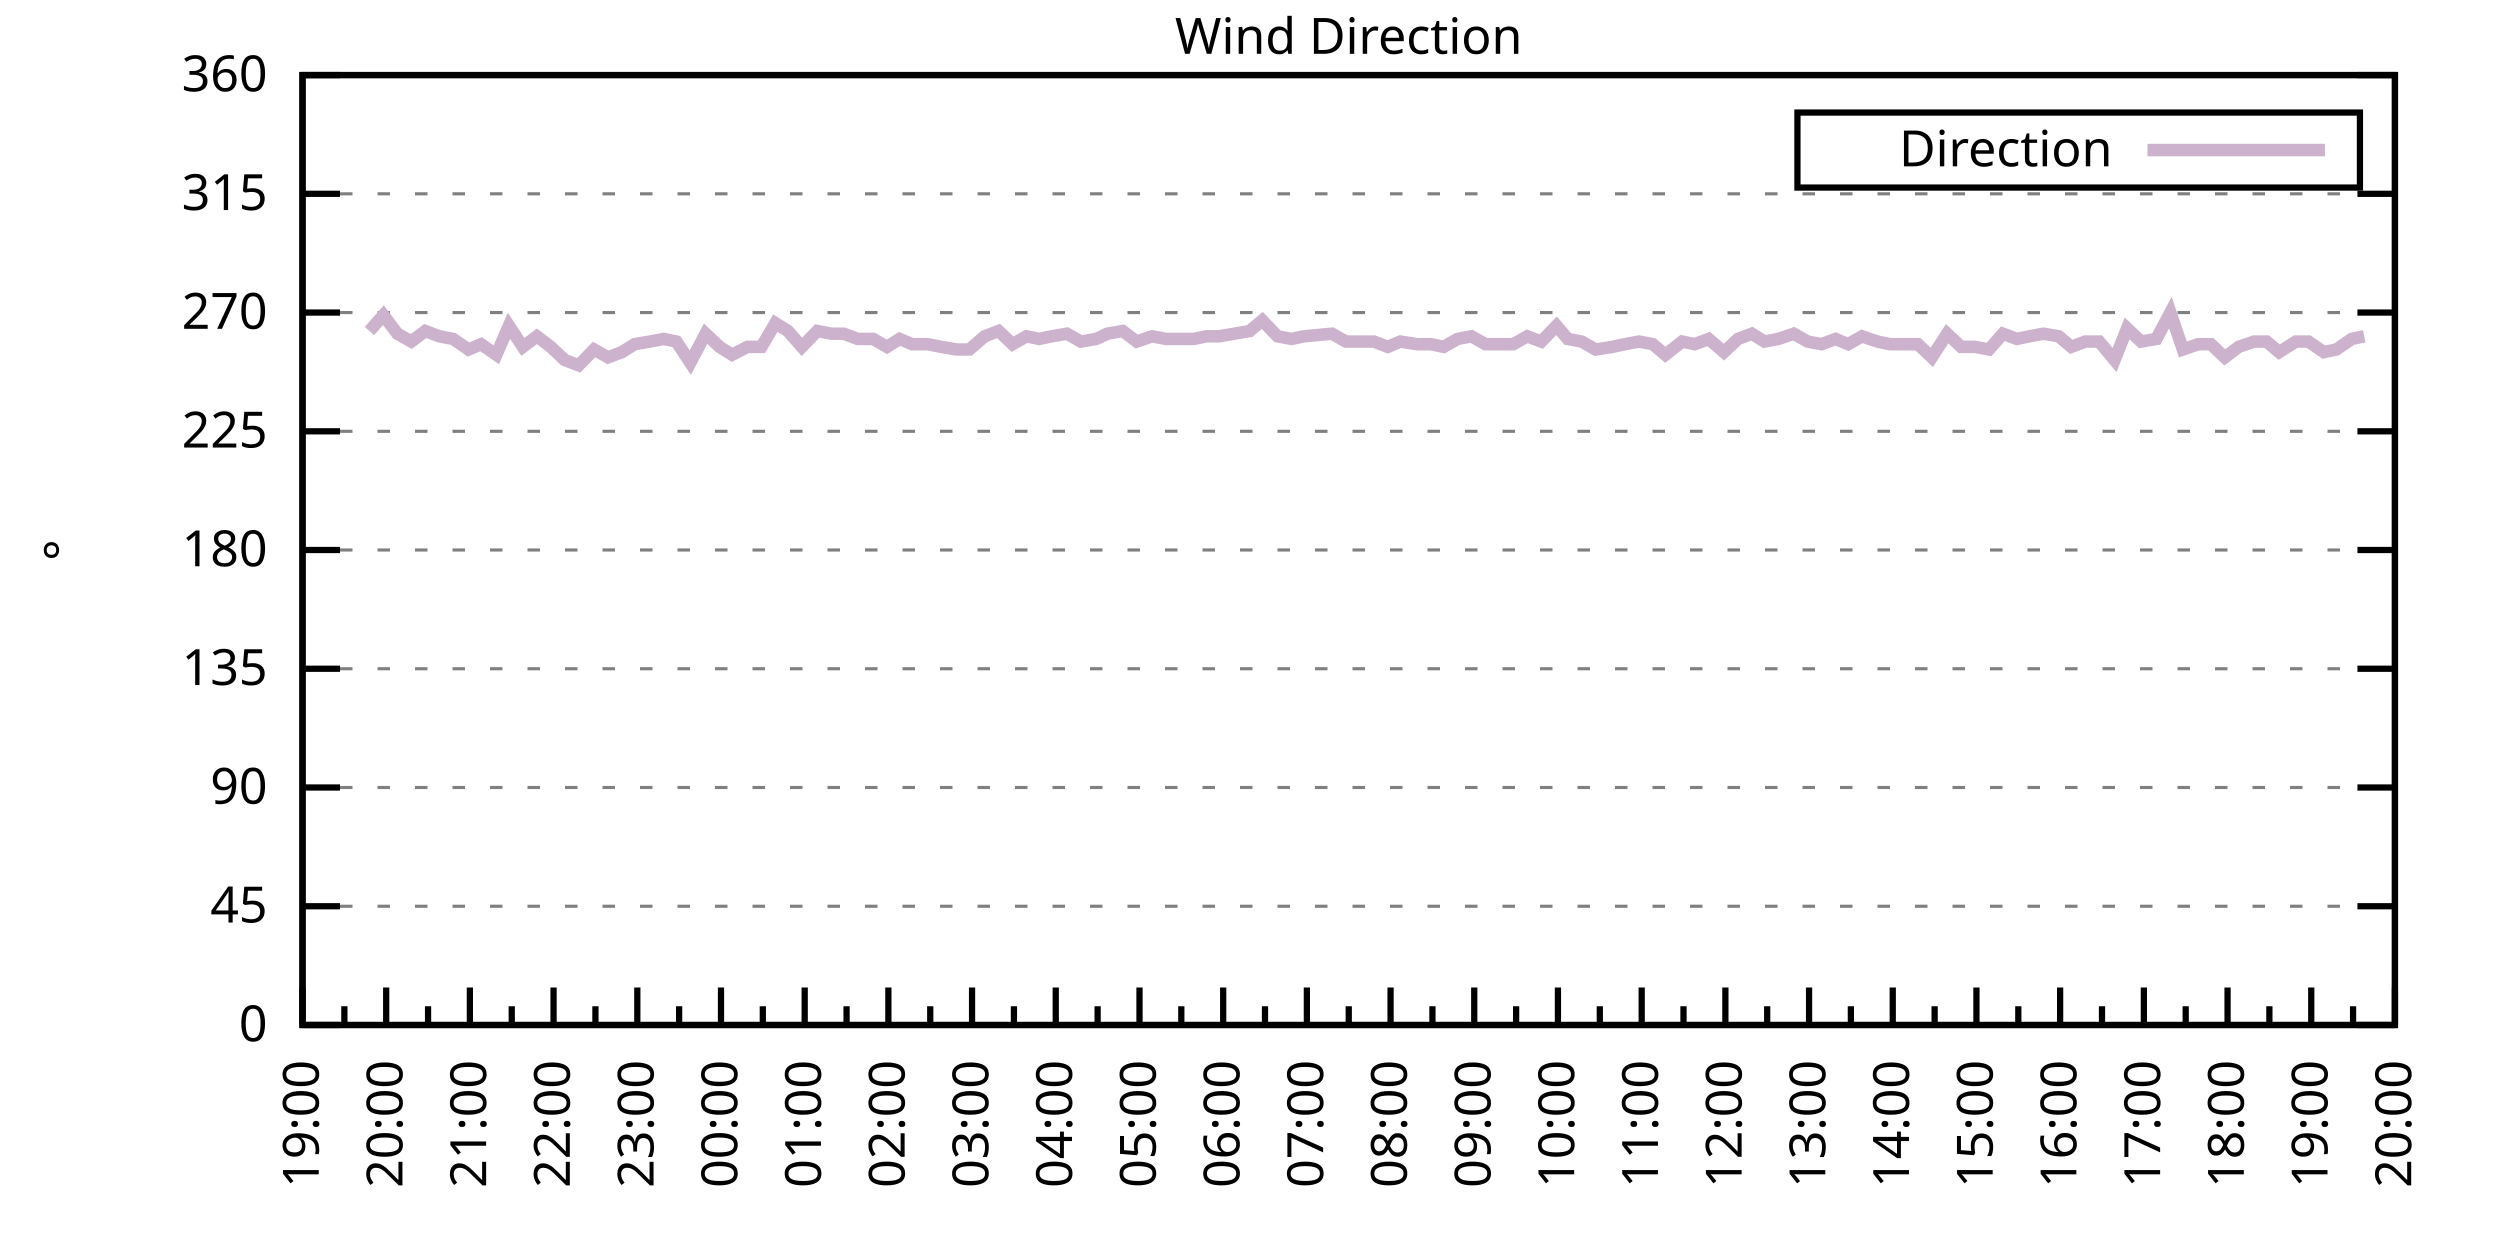
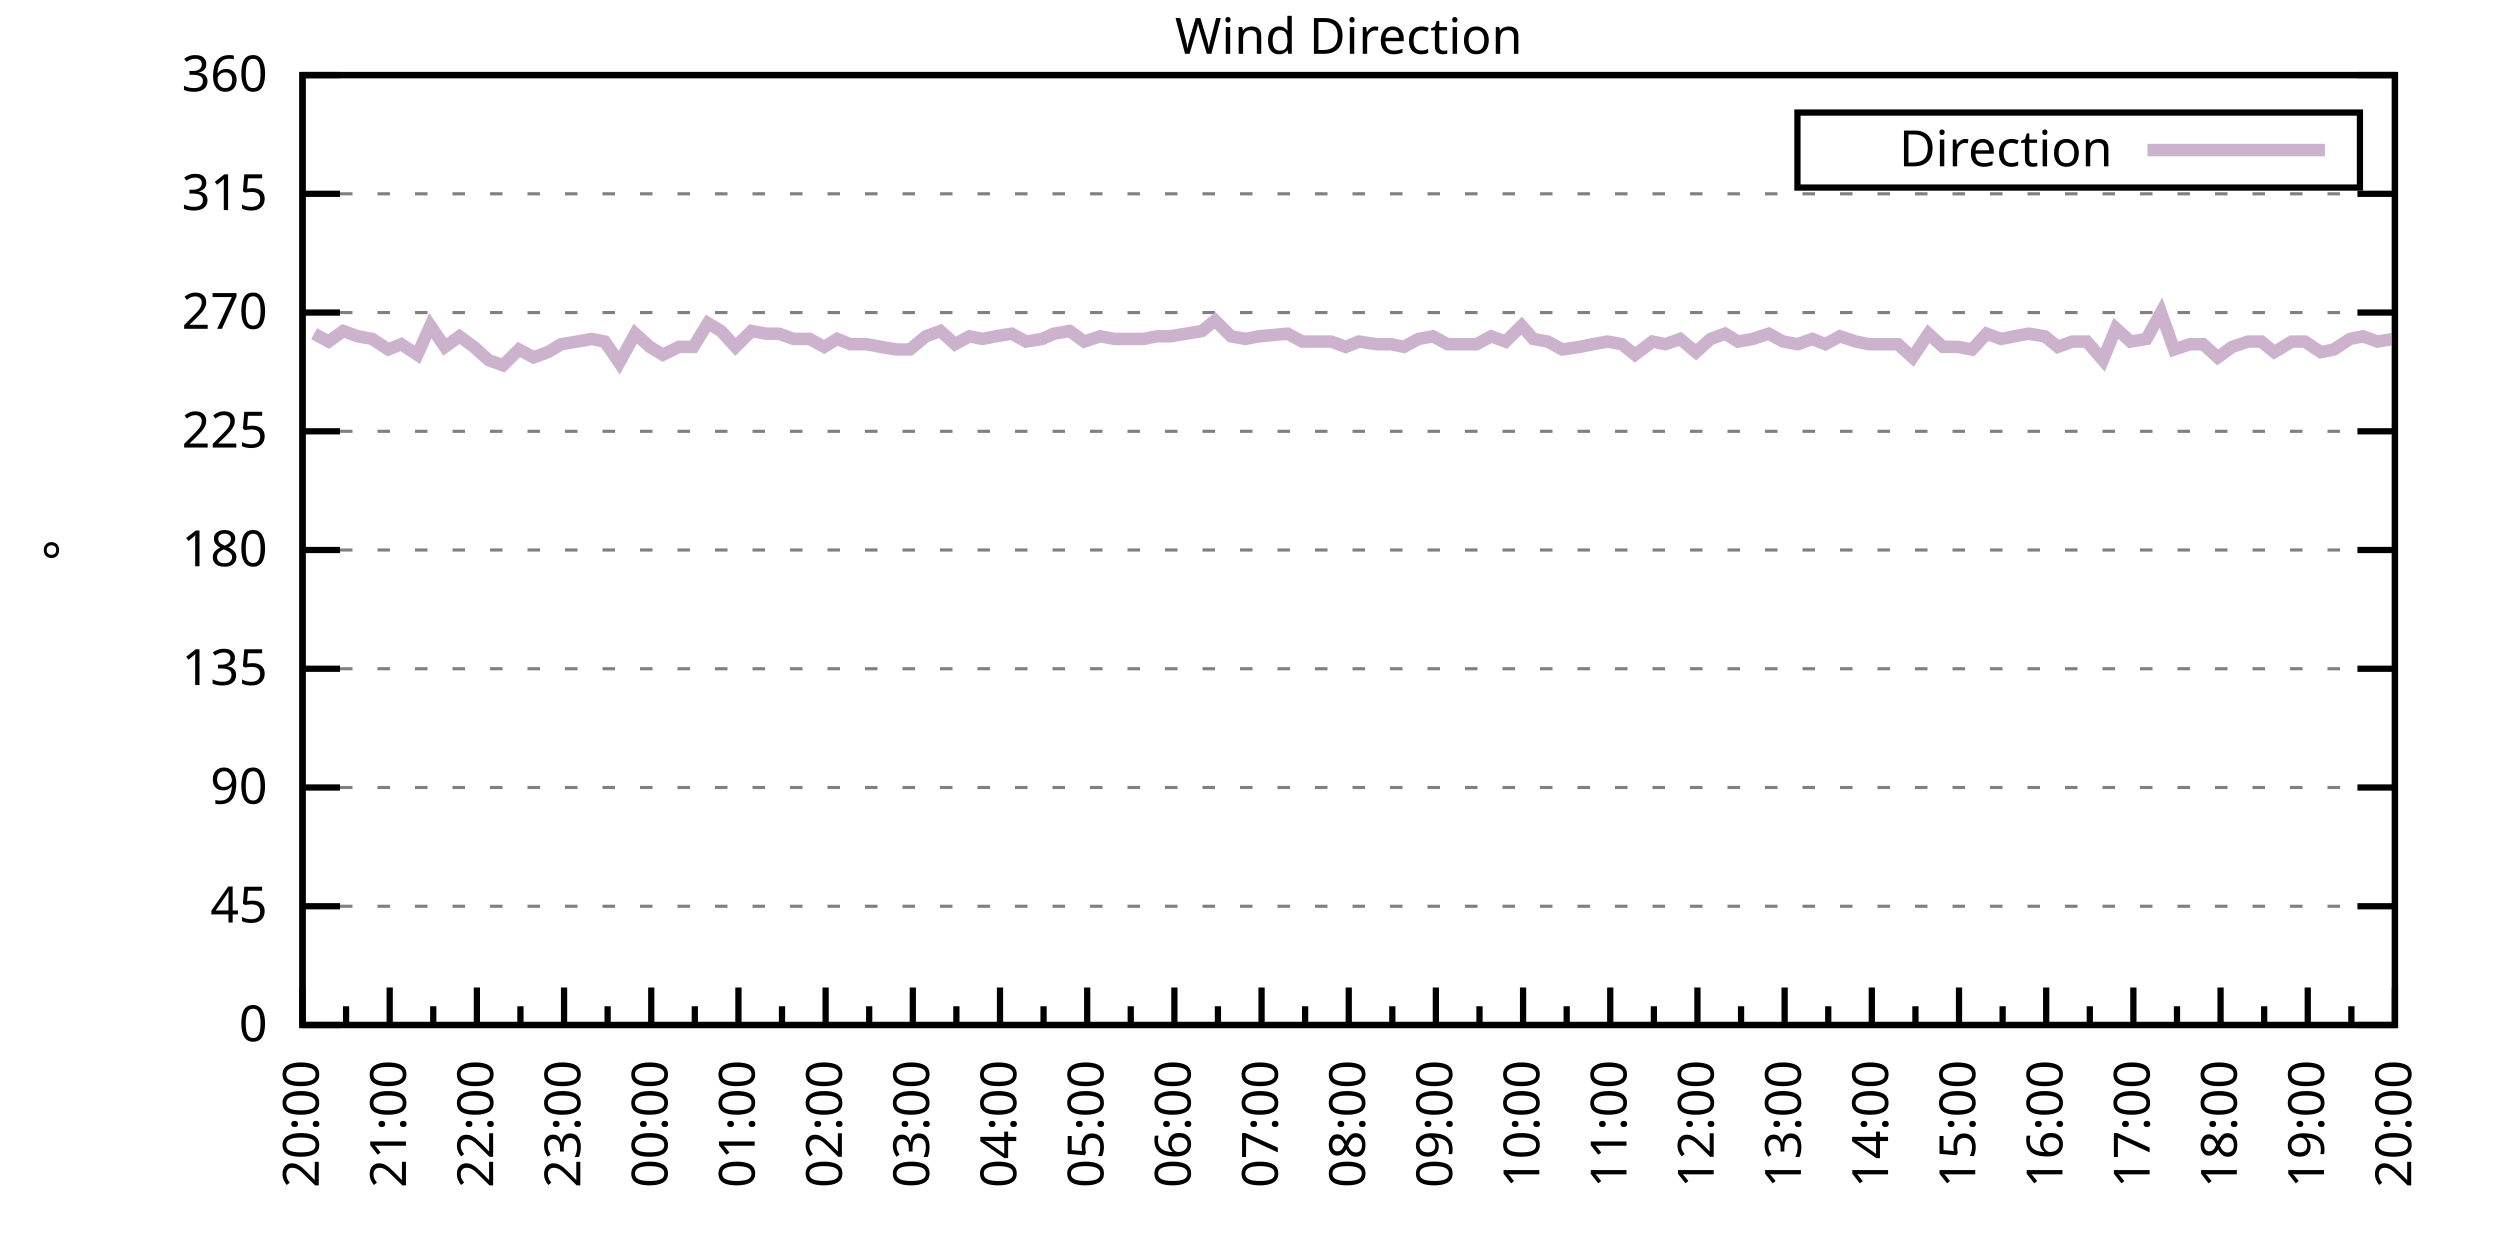
<svg xmlns="http://www.w3.org/2000/svg" xmlns:xlink="http://www.w3.org/1999/xlink" width="400" height="200" viewBox="0 0 400 200">
  <g id="gnuplot_canvas">
    <rect x="0" y="0" width="400" height="200" fill="none" />
    <defs>
      <circle id="gpDot" r="0.5" stroke-width="0.5" stroke="currentColor" />
      <path id="gpPt0" stroke-width="0.333" stroke="currentColor" d="M-1,0 h2 M0,-1 v2" />
      <path id="gpPt1" stroke-width="0.333" stroke="currentColor" d="M-1,-1 L1,1 M1,-1 L-1,1" />
      <path id="gpPt2" stroke-width="0.333" stroke="currentColor" d="M-1,0 L1,0 M0,-1 L0,1 M-1,-1 L1,1 M-1,1 L1,-1" />
      <rect id="gpPt3" stroke-width="0.333" stroke="currentColor" x="-1" y="-1" width="2" height="2" />
      <rect id="gpPt4" stroke-width="0.333" stroke="currentColor" fill="currentColor" x="-1" y="-1" width="2" height="2" />
      <circle id="gpPt5" stroke-width="0.333" stroke="currentColor" cx="0" cy="0" r="1" />
      <use xlink:href="#gpPt5" id="gpPt6" fill="currentColor" stroke="none" />
      <path id="gpPt7" stroke-width="0.333" stroke="currentColor" d="M0,-1.33 L-1.33,0.67 L1.33,0.67 z" />
      <use xlink:href="#gpPt7" id="gpPt8" fill="currentColor" stroke="none" />
      <use xlink:href="#gpPt7" id="gpPt9" stroke="currentColor" transform="rotate(180)" />
      <use xlink:href="#gpPt9" id="gpPt10" fill="currentColor" stroke="none" />
      <use xlink:href="#gpPt3" id="gpPt11" stroke="currentColor" transform="rotate(45)" />
      <use xlink:href="#gpPt11" id="gpPt12" fill="currentColor" stroke="none" />
      <path id="gpPt13" stroke-width="0.333" stroke="currentColor" d="M0,1.330 L1.265,0.411 L0.782,-1.067 L-0.782,-1.076 L-1.265,0.411 z" />
      <use xlink:href="#gpPt13" id="gpPt14" fill="currentColor" stroke="none" />
      <filter id="textbox" filterUnits="objectBoundingBox" x="0" y="0" height="1" width="1">
        <feFlood flood-color="white" flood-opacity="1" result="bgnd" />
        <feComposite in="SourceGraphic" in2="bgnd" operator="atop" />
      </filter>
      <filter id="greybox" filterUnits="objectBoundingBox" x="0" y="0" height="1" width="1">
        <feFlood flood-color="lightgrey" flood-opacity="1" result="grey" />
        <feComposite in="SourceGraphic" in2="grey" operator="atop" />
      </filter>
    </defs>
    <g fill="none" color="white" stroke="currentColor" stroke-width="1.00" stroke-linecap="butt" stroke-linejoin="miter">
</g>
    <g fill="none" color="black" stroke="currentColor" stroke-width="1.00" stroke-linecap="butt" stroke-linejoin="miter">
      <g stroke="none" shape-rendering="crispEdges">
        <polygon fill="rgb(255, 255, 255)" points="48.40,164.00 383.18,164.00 383.18,12.02 48.40,12.02 " />
      </g>
    </g>
    <g fill="none" color="black" stroke="currentColor" stroke-width="1.00" stroke-linecap="butt" stroke-linejoin="miter">
</g>
    <g fill="none" color="black" stroke="black" stroke-width="0.50" stroke-linecap="butt" stroke-linejoin="miter">
</g>
    <g fill="none" color="gray" stroke="currentColor" stroke-width="0.50" stroke-linecap="butt" stroke-linejoin="miter">
      <path stroke="gray" stroke-dasharray="2,4" class="gridline" d="M48.40,164.00 L383.19,164.00  " />
    </g>
    <g fill="none" color="gray" stroke="gray" stroke-width="1.00" stroke-linecap="butt" stroke-linejoin="miter">
</g>
    <g fill="none" color="black" stroke="currentColor" stroke-width="1.00" stroke-linecap="butt" stroke-linejoin="miter">
      <path stroke="black" d="M48.40,164.00 L54.40,164.00 M383.19,164.00 L377.19,164.00  " />
      <g transform="translate(42.80,166.60)" stroke="none" fill="black" font-family="Sans" font-size="8.00" text-anchor="end">
        <text>
          <tspan font-family="Sans"> 0</tspan>
        </text>
      </g>
    </g>
    <g fill="none" color="black" stroke="currentColor" stroke-width="1.00" stroke-linecap="butt" stroke-linejoin="miter">
</g>
    <g fill="none" color="black" stroke="black" stroke-width="0.50" stroke-linecap="butt" stroke-linejoin="miter">
</g>
    <g fill="none" color="gray" stroke="currentColor" stroke-width="0.50" stroke-linecap="butt" stroke-linejoin="miter">
      <path stroke="gray" stroke-dasharray="2,4" class="gridline" d="M48.40,145.00 L383.19,145.00  " />
    </g>
    <g fill="none" color="gray" stroke="gray" stroke-width="1.00" stroke-linecap="butt" stroke-linejoin="miter">
</g>
    <g fill="none" color="black" stroke="currentColor" stroke-width="1.00" stroke-linecap="butt" stroke-linejoin="miter">
      <path stroke="black" d="M48.40,145.00 L54.40,145.00 M383.19,145.00 L377.19,145.00  " />
      <g transform="translate(42.80,147.60)" stroke="none" fill="black" font-family="Sans" font-size="8.00" text-anchor="end">
        <text>
          <tspan font-family="Sans"> 45</tspan>
        </text>
      </g>
    </g>
    <g fill="none" color="black" stroke="currentColor" stroke-width="1.00" stroke-linecap="butt" stroke-linejoin="miter">
</g>
    <g fill="none" color="black" stroke="black" stroke-width="0.50" stroke-linecap="butt" stroke-linejoin="miter">
</g>
    <g fill="none" color="gray" stroke="currentColor" stroke-width="0.50" stroke-linecap="butt" stroke-linejoin="miter">
      <path stroke="gray" stroke-dasharray="2,4" class="gridline" d="M48.40,126.00 L383.19,126.00  " />
    </g>
    <g fill="none" color="gray" stroke="gray" stroke-width="1.00" stroke-linecap="butt" stroke-linejoin="miter">
</g>
    <g fill="none" color="black" stroke="currentColor" stroke-width="1.00" stroke-linecap="butt" stroke-linejoin="miter">
      <path stroke="black" d="M48.40,126.00 L54.40,126.00 M383.19,126.00 L377.19,126.00  " />
      <g transform="translate(42.80,128.60)" stroke="none" fill="black" font-family="Sans" font-size="8.00" text-anchor="end">
        <text>
          <tspan font-family="Sans"> 90</tspan>
        </text>
      </g>
    </g>
    <g fill="none" color="black" stroke="currentColor" stroke-width="1.00" stroke-linecap="butt" stroke-linejoin="miter">
</g>
    <g fill="none" color="black" stroke="black" stroke-width="0.50" stroke-linecap="butt" stroke-linejoin="miter">
</g>
    <g fill="none" color="gray" stroke="currentColor" stroke-width="0.50" stroke-linecap="butt" stroke-linejoin="miter">
      <path stroke="gray" stroke-dasharray="2,4" class="gridline" d="M48.40,107.00 L383.19,107.00  " />
    </g>
    <g fill="none" color="gray" stroke="gray" stroke-width="1.00" stroke-linecap="butt" stroke-linejoin="miter">
</g>
    <g fill="none" color="black" stroke="currentColor" stroke-width="1.00" stroke-linecap="butt" stroke-linejoin="miter">
      <path stroke="black" d="M48.40,107.00 L54.40,107.00 M383.19,107.00 L377.19,107.00  " />
      <g transform="translate(42.80,109.60)" stroke="none" fill="black" font-family="Sans" font-size="8.00" text-anchor="end">
        <text>
          <tspan font-family="Sans"> 135</tspan>
        </text>
      </g>
    </g>
    <g fill="none" color="black" stroke="currentColor" stroke-width="1.00" stroke-linecap="butt" stroke-linejoin="miter">
</g>
    <g fill="none" color="black" stroke="black" stroke-width="0.50" stroke-linecap="butt" stroke-linejoin="miter">
</g>
    <g fill="none" color="gray" stroke="currentColor" stroke-width="0.50" stroke-linecap="butt" stroke-linejoin="miter">
      <path stroke="gray" stroke-dasharray="2,4" class="gridline" d="M48.40,88.00 L383.19,88.00  " />
    </g>
    <g fill="none" color="gray" stroke="gray" stroke-width="1.00" stroke-linecap="butt" stroke-linejoin="miter">
</g>
    <g fill="none" color="black" stroke="currentColor" stroke-width="1.00" stroke-linecap="butt" stroke-linejoin="miter">
      <path stroke="black" d="M48.40,88.00 L54.40,88.00 M383.19,88.00 L377.19,88.00  " />
      <g transform="translate(42.80,90.60)" stroke="none" fill="black" font-family="Sans" font-size="8.00" text-anchor="end">
        <text>
          <tspan font-family="Sans"> 180</tspan>
        </text>
      </g>
    </g>
    <g fill="none" color="black" stroke="currentColor" stroke-width="1.00" stroke-linecap="butt" stroke-linejoin="miter">
</g>
    <g fill="none" color="black" stroke="black" stroke-width="0.50" stroke-linecap="butt" stroke-linejoin="miter">
</g>
    <g fill="none" color="gray" stroke="currentColor" stroke-width="0.50" stroke-linecap="butt" stroke-linejoin="miter">
      <path stroke="gray" stroke-dasharray="2,4" class="gridline" d="M48.40,69.01 L383.19,69.01  " />
    </g>
    <g fill="none" color="gray" stroke="gray" stroke-width="1.00" stroke-linecap="butt" stroke-linejoin="miter">
</g>
    <g fill="none" color="black" stroke="currentColor" stroke-width="1.00" stroke-linecap="butt" stroke-linejoin="miter">
      <path stroke="black" d="M48.40,69.01 L54.40,69.01 M383.19,69.01 L377.19,69.01  " />
      <g transform="translate(42.80,71.61)" stroke="none" fill="black" font-family="Sans" font-size="8.00" text-anchor="end">
        <text>
          <tspan font-family="Sans"> 225</tspan>
        </text>
      </g>
    </g>
    <g fill="none" color="black" stroke="currentColor" stroke-width="1.00" stroke-linecap="butt" stroke-linejoin="miter">
</g>
    <g fill="none" color="black" stroke="black" stroke-width="0.50" stroke-linecap="butt" stroke-linejoin="miter">
</g>
    <g fill="none" color="gray" stroke="currentColor" stroke-width="0.50" stroke-linecap="butt" stroke-linejoin="miter">
      <path stroke="gray" stroke-dasharray="2,4" class="gridline" d="M48.40,50.01 L383.19,50.01  " />
    </g>
    <g fill="none" color="gray" stroke="gray" stroke-width="1.00" stroke-linecap="butt" stroke-linejoin="miter">
</g>
    <g fill="none" color="black" stroke="currentColor" stroke-width="1.00" stroke-linecap="butt" stroke-linejoin="miter">
      <path stroke="black" d="M48.40,50.01 L54.40,50.01 M383.19,50.01 L377.19,50.01  " />
      <g transform="translate(42.80,52.61)" stroke="none" fill="black" font-family="Sans" font-size="8.00" text-anchor="end">
        <text>
          <tspan font-family="Sans"> 270</tspan>
        </text>
      </g>
    </g>
    <g fill="none" color="black" stroke="currentColor" stroke-width="1.00" stroke-linecap="butt" stroke-linejoin="miter">
</g>
    <g fill="none" color="black" stroke="black" stroke-width="0.50" stroke-linecap="butt" stroke-linejoin="miter">
</g>
    <g fill="none" color="gray" stroke="currentColor" stroke-width="0.50" stroke-linecap="butt" stroke-linejoin="miter">
      <path stroke="gray" stroke-dasharray="2,4" class="gridline" d="M48.40,31.01 L383.19,31.01  " />
    </g>
    <g fill="none" color="gray" stroke="gray" stroke-width="1.00" stroke-linecap="butt" stroke-linejoin="miter">
</g>
    <g fill="none" color="black" stroke="currentColor" stroke-width="1.00" stroke-linecap="butt" stroke-linejoin="miter">
      <path stroke="black" d="M48.40,31.01 L54.40,31.01 M383.19,31.01 L377.19,31.01  " />
      <g transform="translate(42.80,33.61)" stroke="none" fill="black" font-family="Sans" font-size="8.00" text-anchor="end">
        <text>
          <tspan font-family="Sans"> 315</tspan>
        </text>
      </g>
    </g>
    <g fill="none" color="black" stroke="currentColor" stroke-width="1.00" stroke-linecap="butt" stroke-linejoin="miter">
</g>
    <g fill="none" color="black" stroke="black" stroke-width="0.50" stroke-linecap="butt" stroke-linejoin="miter">
</g>
    <g fill="none" color="gray" stroke="currentColor" stroke-width="0.50" stroke-linecap="butt" stroke-linejoin="miter">
      <path stroke="gray" stroke-dasharray="2,4" class="gridline" d="M48.40,12.01 L383.19,12.01  " />
    </g>
    <g fill="none" color="gray" stroke="gray" stroke-width="1.00" stroke-linecap="butt" stroke-linejoin="miter">
</g>
    <g fill="none" color="black" stroke="currentColor" stroke-width="1.00" stroke-linecap="butt" stroke-linejoin="miter">
      <path stroke="black" d="M48.40,12.01 L54.40,12.01 M383.19,12.01 L377.19,12.01  " />
      <g transform="translate(42.80,14.61)" stroke="none" fill="black" font-family="Sans" font-size="8.00" text-anchor="end">
        <text>
          <tspan font-family="Sans"> 360</tspan>
        </text>
      </g>
    </g>
    <g fill="none" color="black" stroke="currentColor" stroke-width="1.00" stroke-linecap="butt" stroke-linejoin="miter">
      <path stroke="black" d="M48.40,164.00 L48.40,158.00  " />
      <g transform="translate(51.00,169.60) rotate(270)" stroke="none" fill="black" font-family="Sans" font-size="8.00" text-anchor="end">
        <text>
+           <tspan font-family="Sans">20:00</tspan>
+         </text>
+       </g>
+     </g>
+     <g fill="none" color="black" stroke="currentColor" stroke-width="1.00" stroke-linecap="butt" stroke-linejoin="miter">
+       <path stroke="black" d="M55.37,164.00 L55.37,161.00 M62.35,164.00 L62.35,158.00  " />
+       <g transform="translate(64.95,169.60) rotate(270)" stroke="none" fill="black" font-family="Sans" font-size="8.00" text-anchor="end">
+         <text>
+           <tspan font-family="Sans">21:00</tspan>
+         </text>
+       </g>
+     </g>
+     <g fill="none" color="black" stroke="currentColor" stroke-width="1.00" stroke-linecap="butt" stroke-linejoin="miter">
+       <path stroke="black" d="M69.32,164.00 L69.32,161.00 M76.30,164.00 L76.30,158.00  " />
+       <g transform="translate(78.90,169.60) rotate(270)" stroke="none" fill="black" font-family="Sans" font-size="8.00" text-anchor="end">
+         <text>
+           <tspan font-family="Sans">22:00</tspan>
+         </text>
+       </g>
+     </g>
+     <g fill="none" color="black" stroke="currentColor" stroke-width="1.00" stroke-linecap="butt" stroke-linejoin="miter">
+       <path stroke="black" d="M83.27,164.00 L83.27,161.00 M90.25,164.00 L90.25,158.00  " />
+       <g transform="translate(92.85,169.60) rotate(270)" stroke="none" fill="black" font-family="Sans" font-size="8.00" text-anchor="end">
+         <text>
+           <tspan font-family="Sans">23:00</tspan>
+         </text>
+       </g>
+     </g>
+     <g fill="none" color="black" stroke="currentColor" stroke-width="1.00" stroke-linecap="butt" stroke-linejoin="miter">
+       <path stroke="black" d="M97.22,164.00 L97.22,161.00 M104.20,164.00 L104.20,158.00  " />
+       <g transform="translate(106.80,169.60) rotate(270)" stroke="none" fill="black" font-family="Sans" font-size="8.00" text-anchor="end">
+         <text>
+           <tspan font-family="Sans">00:00</tspan>
+         </text>
+       </g>
+     </g>
+     <g fill="none" color="black" stroke="currentColor" stroke-width="1.00" stroke-linecap="butt" stroke-linejoin="miter">
+       <path stroke="black" d="M111.17,164.00 L111.17,161.00 M118.15,164.00 L118.15,158.00  " />
+       <g transform="translate(120.75,169.60) rotate(270)" stroke="none" fill="black" font-family="Sans" font-size="8.00" text-anchor="end">
+         <text>
+           <tspan font-family="Sans">01:00</tspan>
+         </text>
+       </g>
+     </g>
+     <g fill="none" color="black" stroke="currentColor" stroke-width="1.00" stroke-linecap="butt" stroke-linejoin="miter">
+       <path stroke="black" d="M125.12,164.00 L125.12,161.00 M132.10,164.00 L132.10,158.00  " />
+       <g transform="translate(134.70,169.60) rotate(270)" stroke="none" fill="black" font-family="Sans" font-size="8.00" text-anchor="end">
+         <text>
+           <tspan font-family="Sans">02:00</tspan>
+         </text>
+       </g>
+     </g>
+     <g fill="none" color="black" stroke="currentColor" stroke-width="1.00" stroke-linecap="butt" stroke-linejoin="miter">
+       <path stroke="black" d="M139.07,164.00 L139.07,161.00 M146.05,164.00 L146.05,158.00  " />
+       <g transform="translate(148.65,169.60) rotate(270)" stroke="none" fill="black" font-family="Sans" font-size="8.00" text-anchor="end">
+         <text>
+           <tspan font-family="Sans">03:00</tspan>
+         </text>
+       </g>
+     </g>
+     <g fill="none" color="black" stroke="currentColor" stroke-width="1.00" stroke-linecap="butt" stroke-linejoin="miter">
+       <path stroke="black" d="M153.02,164.00 L153.02,161.00 M160.00,164.00 L160.00,158.00  " />
+       <g transform="translate(162.60,169.60) rotate(270)" stroke="none" fill="black" font-family="Sans" font-size="8.00" text-anchor="end">
+         <text>
+           <tspan font-family="Sans">04:00</tspan>
+         </text>
+       </g>
+     </g>
+     <g fill="none" color="black" stroke="currentColor" stroke-width="1.00" stroke-linecap="butt" stroke-linejoin="miter">
+       <path stroke="black" d="M166.97,164.00 L166.97,161.00 M173.95,164.00 L173.95,158.00  " />
+       <g transform="translate(176.55,169.60) rotate(270)" stroke="none" fill="black" font-family="Sans" font-size="8.00" text-anchor="end">
+         <text>
+           <tspan font-family="Sans">05:00</tspan>
+         </text>
+       </g>
+     </g>
+     <g fill="none" color="black" stroke="currentColor" stroke-width="1.00" stroke-linecap="butt" stroke-linejoin="miter">
+       <path stroke="black" d="M180.92,164.00 L180.92,161.00 M187.90,164.00 L187.90,158.00  " />
+       <g transform="translate(190.50,169.60) rotate(270)" stroke="none" fill="black" font-family="Sans" font-size="8.00" text-anchor="end">
+         <text>
+           <tspan font-family="Sans">06:00</tspan>
+         </text>
+       </g>
+     </g>
+     <g fill="none" color="black" stroke="currentColor" stroke-width="1.00" stroke-linecap="butt" stroke-linejoin="miter">
+       <path stroke="black" d="M194.87,164.00 L194.87,161.00 M201.85,164.00 L201.85,158.00  " />
+       <g transform="translate(204.45,169.60) rotate(270)" stroke="none" fill="black" font-family="Sans" font-size="8.00" text-anchor="end">
+         <text>
+           <tspan font-family="Sans">07:00</tspan>
+         </text>
+       </g>
+     </g>
+     <g fill="none" color="black" stroke="currentColor" stroke-width="1.00" stroke-linecap="butt" stroke-linejoin="miter">
+       <path stroke="black" d="M208.82,164.00 L208.82,161.00 M215.80,164.00 L215.80,158.00  " />
+       <g transform="translate(218.40,169.60) rotate(270)" stroke="none" fill="black" font-family="Sans" font-size="8.00" text-anchor="end">
+         <text>
+           <tspan font-family="Sans">08:00</tspan>
+         </text>
+       </g>
+     </g>
+     <g fill="none" color="black" stroke="currentColor" stroke-width="1.00" stroke-linecap="butt" stroke-linejoin="miter">
+       <path stroke="black" d="M222.77,164.00 L222.77,161.00 M229.74,164.00 L229.74,158.00  " />
+       <g transform="translate(232.34,169.60) rotate(270)" stroke="none" fill="black" font-family="Sans" font-size="8.00" text-anchor="end">
+         <text>
+           <tspan font-family="Sans">09:00</tspan>
+         </text>
+       </g>
+     </g>
+     <g fill="none" color="black" stroke="currentColor" stroke-width="1.00" stroke-linecap="butt" stroke-linejoin="miter">
+       <path stroke="black" d="M236.72,164.00 L236.72,161.00 M243.69,164.00 L243.69,158.00  " />
+       <g transform="translate(246.29,169.60) rotate(270)" stroke="none" fill="black" font-family="Sans" font-size="8.00" text-anchor="end">
+         <text>
+           <tspan font-family="Sans">10:00</tspan>
+         </text>
+       </g>
+     </g>
+     <g fill="none" color="black" stroke="currentColor" stroke-width="1.00" stroke-linecap="butt" stroke-linejoin="miter">
+       <path stroke="black" d="M250.67,164.00 L250.67,161.00 M257.64,164.00 L257.64,158.00  " />
+       <g transform="translate(260.24,169.60) rotate(270)" stroke="none" fill="black" font-family="Sans" font-size="8.00" text-anchor="end">
+         <text>
+           <tspan font-family="Sans">11:00</tspan>
+         </text>
+       </g>
+     </g>
+     <g fill="none" color="black" stroke="currentColor" stroke-width="1.00" stroke-linecap="butt" stroke-linejoin="miter">
+       <path stroke="black" d="M264.62,164.00 L264.62,161.00 M271.59,164.00 L271.59,158.00  " />
+       <g transform="translate(274.19,169.60) rotate(270)" stroke="none" fill="black" font-family="Sans" font-size="8.00" text-anchor="end">
+         <text>
+           <tspan font-family="Sans">12:00</tspan>
+         </text>
+       </g>
+     </g>
+     <g fill="none" color="black" stroke="currentColor" stroke-width="1.00" stroke-linecap="butt" stroke-linejoin="miter">
+       <path stroke="black" d="M278.57,164.00 L278.57,161.00 M285.54,164.00 L285.54,158.00  " />
+       <g transform="translate(288.14,169.60) rotate(270)" stroke="none" fill="black" font-family="Sans" font-size="8.00" text-anchor="end">
+         <text>
+           <tspan font-family="Sans">13:00</tspan>
+         </text>
+       </g>
+     </g>
+     <g fill="none" color="black" stroke="currentColor" stroke-width="1.00" stroke-linecap="butt" stroke-linejoin="miter">
+       <path stroke="black" d="M292.52,164.00 L292.52,161.00 M299.49,164.00 L299.49,158.00  " />
+       <g transform="translate(302.09,169.60) rotate(270)" stroke="none" fill="black" font-family="Sans" font-size="8.00" text-anchor="end">
+         <text>
+           <tspan font-family="Sans">14:00</tspan>
+         </text>
+       </g>
+     </g>
+     <g fill="none" color="black" stroke="currentColor" stroke-width="1.00" stroke-linecap="butt" stroke-linejoin="miter">
+       <path stroke="black" d="M306.47,164.00 L306.47,161.00 M313.44,164.00 L313.44,158.00  " />
+       <g transform="translate(316.04,169.60) rotate(270)" stroke="none" fill="black" font-family="Sans" font-size="8.00" text-anchor="end">
+         <text>
+           <tspan font-family="Sans">15:00</tspan>
+         </text>
+       </g>
+     </g>
+     <g fill="none" color="black" stroke="currentColor" stroke-width="1.00" stroke-linecap="butt" stroke-linejoin="miter">
+       <path stroke="black" d="M320.42,164.00 L320.42,161.00 M327.39,164.00 L327.39,158.00  " />
+       <g transform="translate(329.99,169.60) rotate(270)" stroke="none" fill="black" font-family="Sans" font-size="8.00" text-anchor="end">
+         <text>
+           <tspan font-family="Sans">16:00</tspan>
+         </text>
+       </g>
+     </g>
+     <g fill="none" color="black" stroke="currentColor" stroke-width="1.00" stroke-linecap="butt" stroke-linejoin="miter">
+       <path stroke="black" d="M334.37,164.00 L334.37,161.00 M341.34,164.00 L341.34,158.00  " />
+       <g transform="translate(343.94,169.60) rotate(270)" stroke="none" fill="black" font-family="Sans" font-size="8.00" text-anchor="end">
+         <text>
+           <tspan font-family="Sans">17:00</tspan>
+         </text>
+       </g>
+     </g>
+     <g fill="none" color="black" stroke="currentColor" stroke-width="1.00" stroke-linecap="butt" stroke-linejoin="miter">
+       <path stroke="black" d="M348.32,164.00 L348.32,161.00 M355.29,164.00 L355.29,158.00  " />
+       <g transform="translate(357.89,169.60) rotate(270)" stroke="none" fill="black" font-family="Sans" font-size="8.00" text-anchor="end">
+         <text>
+           <tspan font-family="Sans">18:00</tspan>
+         </text>
+       </g>
+     </g>
+     <g fill="none" color="black" stroke="currentColor" stroke-width="1.00" stroke-linecap="butt" stroke-linejoin="miter">
+       <path stroke="black" d="M362.27,164.00 L362.27,161.00 M369.24,164.00 L369.24,158.00  " />
+       <g transform="translate(371.84,169.60) rotate(270)" stroke="none" fill="black" font-family="Sans" font-size="8.00" text-anchor="end">
+         <text>
          <tspan font-family="Sans">19:00</tspan>
        </text>
      </g>
    </g>
    <g fill="none" color="black" stroke="currentColor" stroke-width="1.00" stroke-linecap="butt" stroke-linejoin="miter">
-       <path stroke="black" d="M55.10,164.00 L55.10,161.00 M61.79,164.00 L61.79,158.00  " />
-       <g transform="translate(64.39,169.60) rotate(270)" stroke="none" fill="black" font-family="Sans" font-size="8.00" text-anchor="end">
-         <text>
-           <tspan font-family="Sans">20:00</tspan>
-         </text>
-       </g>
-     </g>
-     <g fill="none" color="black" stroke="currentColor" stroke-width="1.00" stroke-linecap="butt" stroke-linejoin="miter">
-       <path stroke="black" d="M68.49,164.00 L68.49,161.00 M75.18,164.00 L75.18,158.00  " />
-       <g transform="translate(77.78,169.60) rotate(270)" stroke="none" fill="black" font-family="Sans" font-size="8.00" text-anchor="end">
-         <text>
-           <tspan font-family="Sans">21:00</tspan>
-         </text>
-       </g>
-     </g>
-     <g fill="none" color="black" stroke="currentColor" stroke-width="1.00" stroke-linecap="butt" stroke-linejoin="miter">
-       <path stroke="black" d="M81.88,164.00 L81.88,161.00 M88.57,164.00 L88.57,158.00  " />
-       <g transform="translate(91.17,169.60) rotate(270)" stroke="none" fill="black" font-family="Sans" font-size="8.00" text-anchor="end">
-         <text>
-           <tspan font-family="Sans">22:00</tspan>
-         </text>
-       </g>
-     </g>
-     <g fill="none" color="black" stroke="currentColor" stroke-width="1.00" stroke-linecap="butt" stroke-linejoin="miter">
-       <path stroke="black" d="M95.27,164.00 L95.27,161.00 M101.97,164.00 L101.97,158.00  " />
-       <g transform="translate(104.57,169.60) rotate(270)" stroke="none" fill="black" font-family="Sans" font-size="8.00" text-anchor="end">
-         <text>
-           <tspan font-family="Sans">23:00</tspan>
-         </text>
-       </g>
-     </g>
-     <g fill="none" color="black" stroke="currentColor" stroke-width="1.00" stroke-linecap="butt" stroke-linejoin="miter">
-       <path stroke="black" d="M108.66,164.00 L108.66,161.00 M115.36,164.00 L115.36,158.00  " />
-       <g transform="translate(117.96,169.60) rotate(270)" stroke="none" fill="black" font-family="Sans" font-size="8.00" text-anchor="end">
-         <text>
-           <tspan font-family="Sans">00:00</tspan>
-         </text>
-       </g>
-     </g>
-     <g fill="none" color="black" stroke="currentColor" stroke-width="1.00" stroke-linecap="butt" stroke-linejoin="miter">
-       <path stroke="black" d="M122.05,164.00 L122.05,161.00 M128.75,164.00 L128.75,158.00  " />
-       <g transform="translate(131.35,169.60) rotate(270)" stroke="none" fill="black" font-family="Sans" font-size="8.00" text-anchor="end">
-         <text>
-           <tspan font-family="Sans">01:00</tspan>
-         </text>
-       </g>
-     </g>
-     <g fill="none" color="black" stroke="currentColor" stroke-width="1.00" stroke-linecap="butt" stroke-linejoin="miter">
-       <path stroke="black" d="M135.45,164.00 L135.45,161.00 M142.14,164.00 L142.14,158.00  " />
-       <g transform="translate(144.74,169.60) rotate(270)" stroke="none" fill="black" font-family="Sans" font-size="8.00" text-anchor="end">
-         <text>
-           <tspan font-family="Sans">02:00</tspan>
-         </text>
-       </g>
-     </g>
-     <g fill="none" color="black" stroke="currentColor" stroke-width="1.00" stroke-linecap="butt" stroke-linejoin="miter">
-       <path stroke="black" d="M148.84,164.00 L148.84,161.00 M155.53,164.00 L155.53,158.00  " />
-       <g transform="translate(158.13,169.60) rotate(270)" stroke="none" fill="black" font-family="Sans" font-size="8.00" text-anchor="end">
-         <text>
-           <tspan font-family="Sans">03:00</tspan>
-         </text>
-       </g>
-     </g>
-     <g fill="none" color="black" stroke="currentColor" stroke-width="1.00" stroke-linecap="butt" stroke-linejoin="miter">
-       <path stroke="black" d="M162.23,164.00 L162.23,161.00 M168.92,164.00 L168.92,158.00  " />
-       <g transform="translate(171.52,169.60) rotate(270)" stroke="none" fill="black" font-family="Sans" font-size="8.00" text-anchor="end">
-         <text>
-           <tspan font-family="Sans">04:00</tspan>
-         </text>
-       </g>
-     </g>
-     <g fill="none" color="black" stroke="currentColor" stroke-width="1.00" stroke-linecap="butt" stroke-linejoin="miter">
-       <path stroke="black" d="M175.62,164.00 L175.62,161.00 M182.32,164.00 L182.32,158.00  " />
-       <g transform="translate(184.92,169.60) rotate(270)" stroke="none" fill="black" font-family="Sans" font-size="8.00" text-anchor="end">
-         <text>
-           <tspan font-family="Sans">05:00</tspan>
-         </text>
-       </g>
-     </g>
-     <g fill="none" color="black" stroke="currentColor" stroke-width="1.00" stroke-linecap="butt" stroke-linejoin="miter">
-       <path stroke="black" d="M189.01,164.00 L189.01,161.00 M195.71,164.00 L195.71,158.00  " />
-       <g transform="translate(198.31,169.60) rotate(270)" stroke="none" fill="black" font-family="Sans" font-size="8.00" text-anchor="end">
-         <text>
-           <tspan font-family="Sans">06:00</tspan>
-         </text>
-       </g>
-     </g>
-     <g fill="none" color="black" stroke="currentColor" stroke-width="1.00" stroke-linecap="butt" stroke-linejoin="miter">
-       <path stroke="black" d="M202.40,164.00 L202.40,161.00 M209.10,164.00 L209.10,158.00  " />
-       <g transform="translate(211.70,169.60) rotate(270)" stroke="none" fill="black" font-family="Sans" font-size="8.00" text-anchor="end">
-         <text>
-           <tspan font-family="Sans">07:00</tspan>
-         </text>
-       </g>
-     </g>
-     <g fill="none" color="black" stroke="currentColor" stroke-width="1.00" stroke-linecap="butt" stroke-linejoin="miter">
-       <path stroke="black" d="M215.80,164.00 L215.80,161.00 M222.49,164.00 L222.49,158.00  " />
-       <g transform="translate(225.09,169.60) rotate(270)" stroke="none" fill="black" font-family="Sans" font-size="8.00" text-anchor="end">
-         <text>
-           <tspan font-family="Sans">08:00</tspan>
-         </text>
-       </g>
-     </g>
-     <g fill="none" color="black" stroke="currentColor" stroke-width="1.00" stroke-linecap="butt" stroke-linejoin="miter">
-       <path stroke="black" d="M229.19,164.00 L229.19,161.00 M235.88,164.00 L235.88,158.00  " />
-       <g transform="translate(238.48,169.60) rotate(270)" stroke="none" fill="black" font-family="Sans" font-size="8.00" text-anchor="end">
-         <text>
-           <tspan font-family="Sans">09:00</tspan>
-         </text>
-       </g>
-     </g>
-     <g fill="none" color="black" stroke="currentColor" stroke-width="1.00" stroke-linecap="butt" stroke-linejoin="miter">
-       <path stroke="black" d="M242.58,164.00 L242.58,161.00 M249.27,164.00 L249.27,158.00  " />
-       <g transform="translate(251.87,169.60) rotate(270)" stroke="none" fill="black" font-family="Sans" font-size="8.00" text-anchor="end">
-         <text>
-           <tspan font-family="Sans">10:00</tspan>
-         </text>
-       </g>
-     </g>
-     <g fill="none" color="black" stroke="currentColor" stroke-width="1.00" stroke-linecap="butt" stroke-linejoin="miter">
-       <path stroke="black" d="M255.97,164.00 L255.97,161.00 M262.67,164.00 L262.67,158.00  " />
-       <g transform="translate(265.27,169.60) rotate(270)" stroke="none" fill="black" font-family="Sans" font-size="8.00" text-anchor="end">
-         <text>
-           <tspan font-family="Sans">11:00</tspan>
-         </text>
-       </g>
-     </g>
-     <g fill="none" color="black" stroke="currentColor" stroke-width="1.00" stroke-linecap="butt" stroke-linejoin="miter">
-       <path stroke="black" d="M269.36,164.00 L269.36,161.00 M276.06,164.00 L276.06,158.00  " />
-       <g transform="translate(278.66,169.60) rotate(270)" stroke="none" fill="black" font-family="Sans" font-size="8.00" text-anchor="end">
-         <text>
-           <tspan font-family="Sans">12:00</tspan>
-         </text>
-       </g>
-     </g>
-     <g fill="none" color="black" stroke="currentColor" stroke-width="1.00" stroke-linecap="butt" stroke-linejoin="miter">
-       <path stroke="black" d="M282.75,164.00 L282.75,161.00 M289.45,164.00 L289.45,158.00  " />
-       <g transform="translate(292.05,169.60) rotate(270)" stroke="none" fill="black" font-family="Sans" font-size="8.00" text-anchor="end">
-         <text>
-           <tspan font-family="Sans">13:00</tspan>
-         </text>
-       </g>
-     </g>
-     <g fill="none" color="black" stroke="currentColor" stroke-width="1.00" stroke-linecap="butt" stroke-linejoin="miter">
-       <path stroke="black" d="M296.14,164.00 L296.14,161.00 M302.84,164.00 L302.84,158.00  " />
-       <g transform="translate(305.44,169.60) rotate(270)" stroke="none" fill="black" font-family="Sans" font-size="8.00" text-anchor="end">
-         <text>
-           <tspan font-family="Sans">14:00</tspan>
-         </text>
-       </g>
-     </g>
-     <g fill="none" color="black" stroke="currentColor" stroke-width="1.00" stroke-linecap="butt" stroke-linejoin="miter">
-       <path stroke="black" d="M309.54,164.00 L309.54,161.00 M316.23,164.00 L316.23,158.00  " />
-       <g transform="translate(318.83,169.60) rotate(270)" stroke="none" fill="black" font-family="Sans" font-size="8.00" text-anchor="end">
-         <text>
-           <tspan font-family="Sans">15:00</tspan>
-         </text>
-       </g>
-     </g>
-     <g fill="none" color="black" stroke="currentColor" stroke-width="1.00" stroke-linecap="butt" stroke-linejoin="miter">
-       <path stroke="black" d="M322.93,164.00 L322.93,161.00 M329.62,164.00 L329.62,158.00  " />
-       <g transform="translate(332.22,169.60) rotate(270)" stroke="none" fill="black" font-family="Sans" font-size="8.00" text-anchor="end">
-         <text>
-           <tspan font-family="Sans">16:00</tspan>
-         </text>
-       </g>
-     </g>
-     <g fill="none" color="black" stroke="currentColor" stroke-width="1.00" stroke-linecap="butt" stroke-linejoin="miter">
-       <path stroke="black" d="M336.32,164.00 L336.32,161.00 M343.02,164.00 L343.02,158.00  " />
-       <g transform="translate(345.62,169.60) rotate(270)" stroke="none" fill="black" font-family="Sans" font-size="8.00" text-anchor="end">
-         <text>
-           <tspan font-family="Sans">17:00</tspan>
-         </text>
-       </g>
-     </g>
-     <g fill="none" color="black" stroke="currentColor" stroke-width="1.00" stroke-linecap="butt" stroke-linejoin="miter">
-       <path stroke="black" d="M349.71,164.00 L349.71,161.00 M356.41,164.00 L356.41,158.00  " />
-       <g transform="translate(359.01,169.60) rotate(270)" stroke="none" fill="black" font-family="Sans" font-size="8.00" text-anchor="end">
-         <text>
-           <tspan font-family="Sans">18:00</tspan>
-         </text>
-       </g>
-     </g>
-     <g fill="none" color="black" stroke="currentColor" stroke-width="1.00" stroke-linecap="butt" stroke-linejoin="miter">
-       <path stroke="black" d="M363.10,164.00 L363.10,161.00 M369.80,164.00 L369.80,158.00  " />
-       <g transform="translate(372.40,169.60) rotate(270)" stroke="none" fill="black" font-family="Sans" font-size="8.00" text-anchor="end">
-         <text>
-           <tspan font-family="Sans">19:00</tspan>
-         </text>
-       </g>
-     </g>
-     <g fill="none" color="black" stroke="currentColor" stroke-width="1.00" stroke-linecap="butt" stroke-linejoin="miter">
-       <path stroke="black" d="M376.49,164.00 L376.49,161.00 M383.19,164.00 L383.19,158.00  " />
+       <path stroke="black" d="M376.22,164.00 L376.22,161.00 M383.19,164.00 L383.19,158.00  " />
      <g transform="translate(385.79,169.60) rotate(270)" stroke="none" fill="black" font-family="Sans" font-size="8.00" text-anchor="end">
        <text>
          <tspan font-family="Sans">20:00</tspan>
        </text>
      </g>
    </g>
    <g fill="none" color="black" stroke="currentColor" stroke-width="1.00" stroke-linecap="butt" stroke-linejoin="miter">
</g>
    <g fill="none" color="black" stroke="currentColor" stroke-width="1.00" stroke-linecap="butt" stroke-linejoin="miter">
      <path stroke="black" d="M48.40,12.01 L48.40,164.00 L383.19,164.00 L383.19,12.01 L48.40,12.01 Z  " />
    </g>
    <g fill="none" color="black" stroke="currentColor" stroke-width="1.00" stroke-linecap="butt" stroke-linejoin="miter">
      <g transform="translate(12.80,88.01) rotate(270)" stroke="none" fill="black" font-family="Sans" font-size="8.00" text-anchor="middle">
        <text>
          <tspan font-family="Sans">°</tspan>
        </text>
      </g>
    </g>
    <g fill="none" color="black" stroke="currentColor" stroke-width="1.00" stroke-linecap="butt" stroke-linejoin="miter">
</g>
    <g fill="none" color="black" stroke="currentColor" stroke-width="1.00" stroke-linecap="butt" stroke-linejoin="miter">
      <path stroke="black" d="M287.59,30.01 L287.59,18.01 L377.59,18.01 L377.59,30.01 L287.59,30.01 Z  " />
    </g>
    <g id="Wind_direction_plot_1">
      <g fill="none" color="white" stroke="black" stroke-width="2.00" stroke-linecap="butt" stroke-linejoin="miter">
</g>
      <g fill="none" color="black" stroke="currentColor" stroke-width="2.00" stroke-linecap="butt" stroke-linejoin="miter">
        <g transform="translate(337.99,26.61)" stroke="none" fill="black" font-family="Sans" font-size="8.00" text-anchor="end">
          <text>
            <tspan font-family="Sans">Direction</tspan>
          </text>
        </g>
      </g>
      <g fill="none" color="black" stroke="currentColor" stroke-width="2.00" stroke-linecap="butt" stroke-linejoin="miter">
-         <path stroke="rgb(204, 178, 204)" d="M343.59,24.01 L371.99,24.01 M59.11,52.96 L61.35,50.43 L63.58,53.39 L65.81,54.65 L68.04,52.96 L70.27,53.81   L72.50,54.23 L74.96,55.92 L76.97,55.07 L79.42,56.76 L81.43,52.12 L83.66,55.50 L85.90,53.81 L88.13,55.50   L90.36,57.61 L92.59,58.45 L95.05,55.92 L97.28,57.18 L99.51,56.34 L101.52,55.07 L103.98,54.65 L106.21,54.23   L108.22,54.65 L110.45,58.03 L112.90,53.39 L115.13,55.50 L117.14,56.76 L119.60,55.50 L121.83,55.50 L124.06,51.70   L126.07,52.96 L128.30,55.50 L130.76,52.96 L132.99,53.39 L135.00,53.39 L137.23,54.23 L139.69,54.23 L141.92,55.50   L143.93,54.23 L145.94,55.07 L148.39,55.07 L150.62,55.50 L153.08,55.92 L155.09,55.92 L157.54,53.81 L159.77,52.96   L162.01,55.07 L164.24,53.81 L166.25,54.23 L168.25,53.81 L170.71,53.39 L172.94,54.65 L175.40,54.23 L177.18,53.39   L179.64,52.96 L181.87,54.65 L184.32,53.81 L186.56,54.23 L188.79,54.23 L191.02,54.23 L193.03,53.81 L195.04,53.81   L197.49,53.39 L199.95,52.96 L201.96,51.27 L204.41,53.81 L206.64,54.23 L208.65,53.81 L213.12,53.39 L215.35,54.65   L217.80,54.65 L219.81,54.65 L222.04,55.50 L224.05,54.65 L226.73,55.07 L228.96,55.07 L230.97,55.50 L233.20,54.23   L235.44,53.81 L237.67,55.07 L240.12,55.07 L242.13,55.07 L244.36,53.81 L246.60,54.65 L249.05,52.12 L250.84,54.23   L253.07,54.65 L255.30,55.92 L257.98,55.50 L259.99,55.07 L262.22,54.65 L264.45,55.07 L266.46,56.76 L269.14,54.65   L271.15,55.07 L273.38,54.23 L275.83,56.34 L278.07,54.23 L280.30,53.39 L282.31,54.65 L284.54,54.23 L286.99,53.39   L289.23,54.65 L291.46,55.07 L293.69,54.23 L295.70,55.07 L297.93,53.81 L300.39,54.65 L302.39,55.07 L304.63,55.07   L306.86,55.07 L309.09,57.18 L311.54,53.39 L313.78,55.50 L316.01,55.50 L318.24,55.92 L320.47,53.39 L322.70,54.23   L324.71,53.81 L326.95,53.39 L329.40,53.81 L331.41,55.50 L333.64,54.65 L335.87,54.65 L338.33,57.61 L340.34,52.54   L342.57,54.65 L345.02,54.23 L347.26,50.01 L349.26,55.92 L351.72,55.07 L353.73,55.07 L355.96,57.18 L358.19,55.50   L360.65,54.65 L362.66,54.65 L364.66,56.34 L367.34,54.65 L369.35,54.65 L371.81,56.34 L373.82,55.92 L376.27,54.23   L378.28,53.81  " />
+         <path stroke="rgb(204, 178, 204)" d="M343.59,24.01 L371.99,24.01 M50.26,53.39 L52.58,54.65 L54.91,52.96 L57.23,53.81 L59.56,54.23 L62.12,55.92   L64.21,55.07 L66.77,56.76 L68.86,52.12 L71.18,55.50 L73.51,53.81 L75.83,55.50 L78.16,57.61 L80.48,58.45   L83.04,55.92 L85.37,57.18 L87.69,56.34 L89.78,55.07 L92.34,54.65 L94.67,54.23 L96.76,54.65 L99.08,58.03   L101.64,53.39 L103.97,55.50 L106.06,56.76 L108.62,55.50 L110.94,55.50 L113.27,51.70 L115.36,52.96 L117.68,55.50   L120.24,52.96 L122.57,53.39 L124.66,53.39 L126.98,54.23 L129.54,54.23 L131.87,55.50 L133.96,54.23 L136.05,55.07   L138.61,55.07 L140.93,55.50 L143.49,55.92 L145.58,55.92 L148.14,53.81 L150.46,52.96 L152.79,55.07 L155.11,53.81   L157.21,54.23 L159.30,53.81 L161.86,53.39 L164.18,54.65 L166.74,54.23 L168.60,53.39 L171.16,52.96 L173.48,54.65   L176.04,53.81 L178.36,54.23 L180.69,54.23 L183.01,54.23 L185.11,53.81 L187.20,53.81 L189.76,53.39 L192.31,52.96   L194.41,51.27 L196.96,53.81 L199.29,54.23 L201.38,53.81 L206.03,53.39 L208.36,54.65 L210.91,54.65 L213.01,54.65   L215.33,55.50 L217.42,54.65 L220.21,55.07 L222.54,55.07 L224.63,55.50 L226.95,54.23 L229.28,53.81 L231.60,55.07   L234.16,55.07 L236.25,55.07 L238.58,53.81 L240.90,54.65 L243.46,52.12 L245.32,54.23 L247.65,54.65 L249.97,55.92   L252.76,55.50 L254.85,55.07 L257.18,54.65 L259.50,55.07 L261.60,56.76 L264.39,54.65 L266.48,55.07 L268.80,54.23   L271.36,56.34 L273.69,54.23 L276.01,53.39 L278.10,54.65 L280.43,54.23 L282.99,53.39 L285.31,54.65 L287.64,55.07   L289.96,54.23 L292.05,55.07 L294.38,53.81 L296.94,54.65 L299.03,55.07 L301.35,55.07 L303.68,55.07 L306.00,57.18   L308.56,53.39 L310.88,55.50 L313.21,55.50 L315.53,55.92 L317.86,53.39 L320.18,54.23 L322.28,53.81 L324.60,53.39   L327.16,53.81 L329.25,55.50 L331.58,54.65 L333.90,54.65 L336.46,57.61 L338.55,52.54 L340.88,54.65 L343.43,54.23   L345.76,50.01 L347.85,55.92 L350.41,55.07 L352.50,55.07 L354.83,57.18 L357.15,55.50 L359.71,54.65 L361.80,54.65   L363.89,56.34 L366.68,54.65 L368.78,54.65 L371.33,56.34 L373.43,55.92 L375.98,54.23 L378.08,53.81 L380.40,54.65   L382.96,54.23  " />
      </g>
    </g>
    <g fill="none" color="black" stroke="currentColor" stroke-width="2.00" stroke-linecap="butt" stroke-linejoin="miter">
</g>
    <g fill="none" color="black" stroke="black" stroke-width="1.00" stroke-linecap="butt" stroke-linejoin="miter">
</g>
    <g fill="none" color="black" stroke="currentColor" stroke-width="1.00" stroke-linecap="butt" stroke-linejoin="miter">
      <path stroke="black" d="M48.40,12.01 L48.40,164.00 L383.19,164.00 L383.19,12.01 L48.40,12.01 Z  " />
    </g>
    <g fill="none" color="black" stroke="currentColor" stroke-width="1.00" stroke-linecap="butt" stroke-linejoin="miter">
      <g transform="translate(215.79,8.61)" stroke="none" fill="black" font-family="Sans" font-size="8.00" text-anchor="middle">
        <text>
          <tspan font-family="Sans">Wind Direction</tspan>
        </text>
      </g>
    </g>
    <g fill="none" color="black" stroke="currentColor" stroke-width="1.00" stroke-linecap="butt" stroke-linejoin="miter">
</g>
  </g>
</svg>
